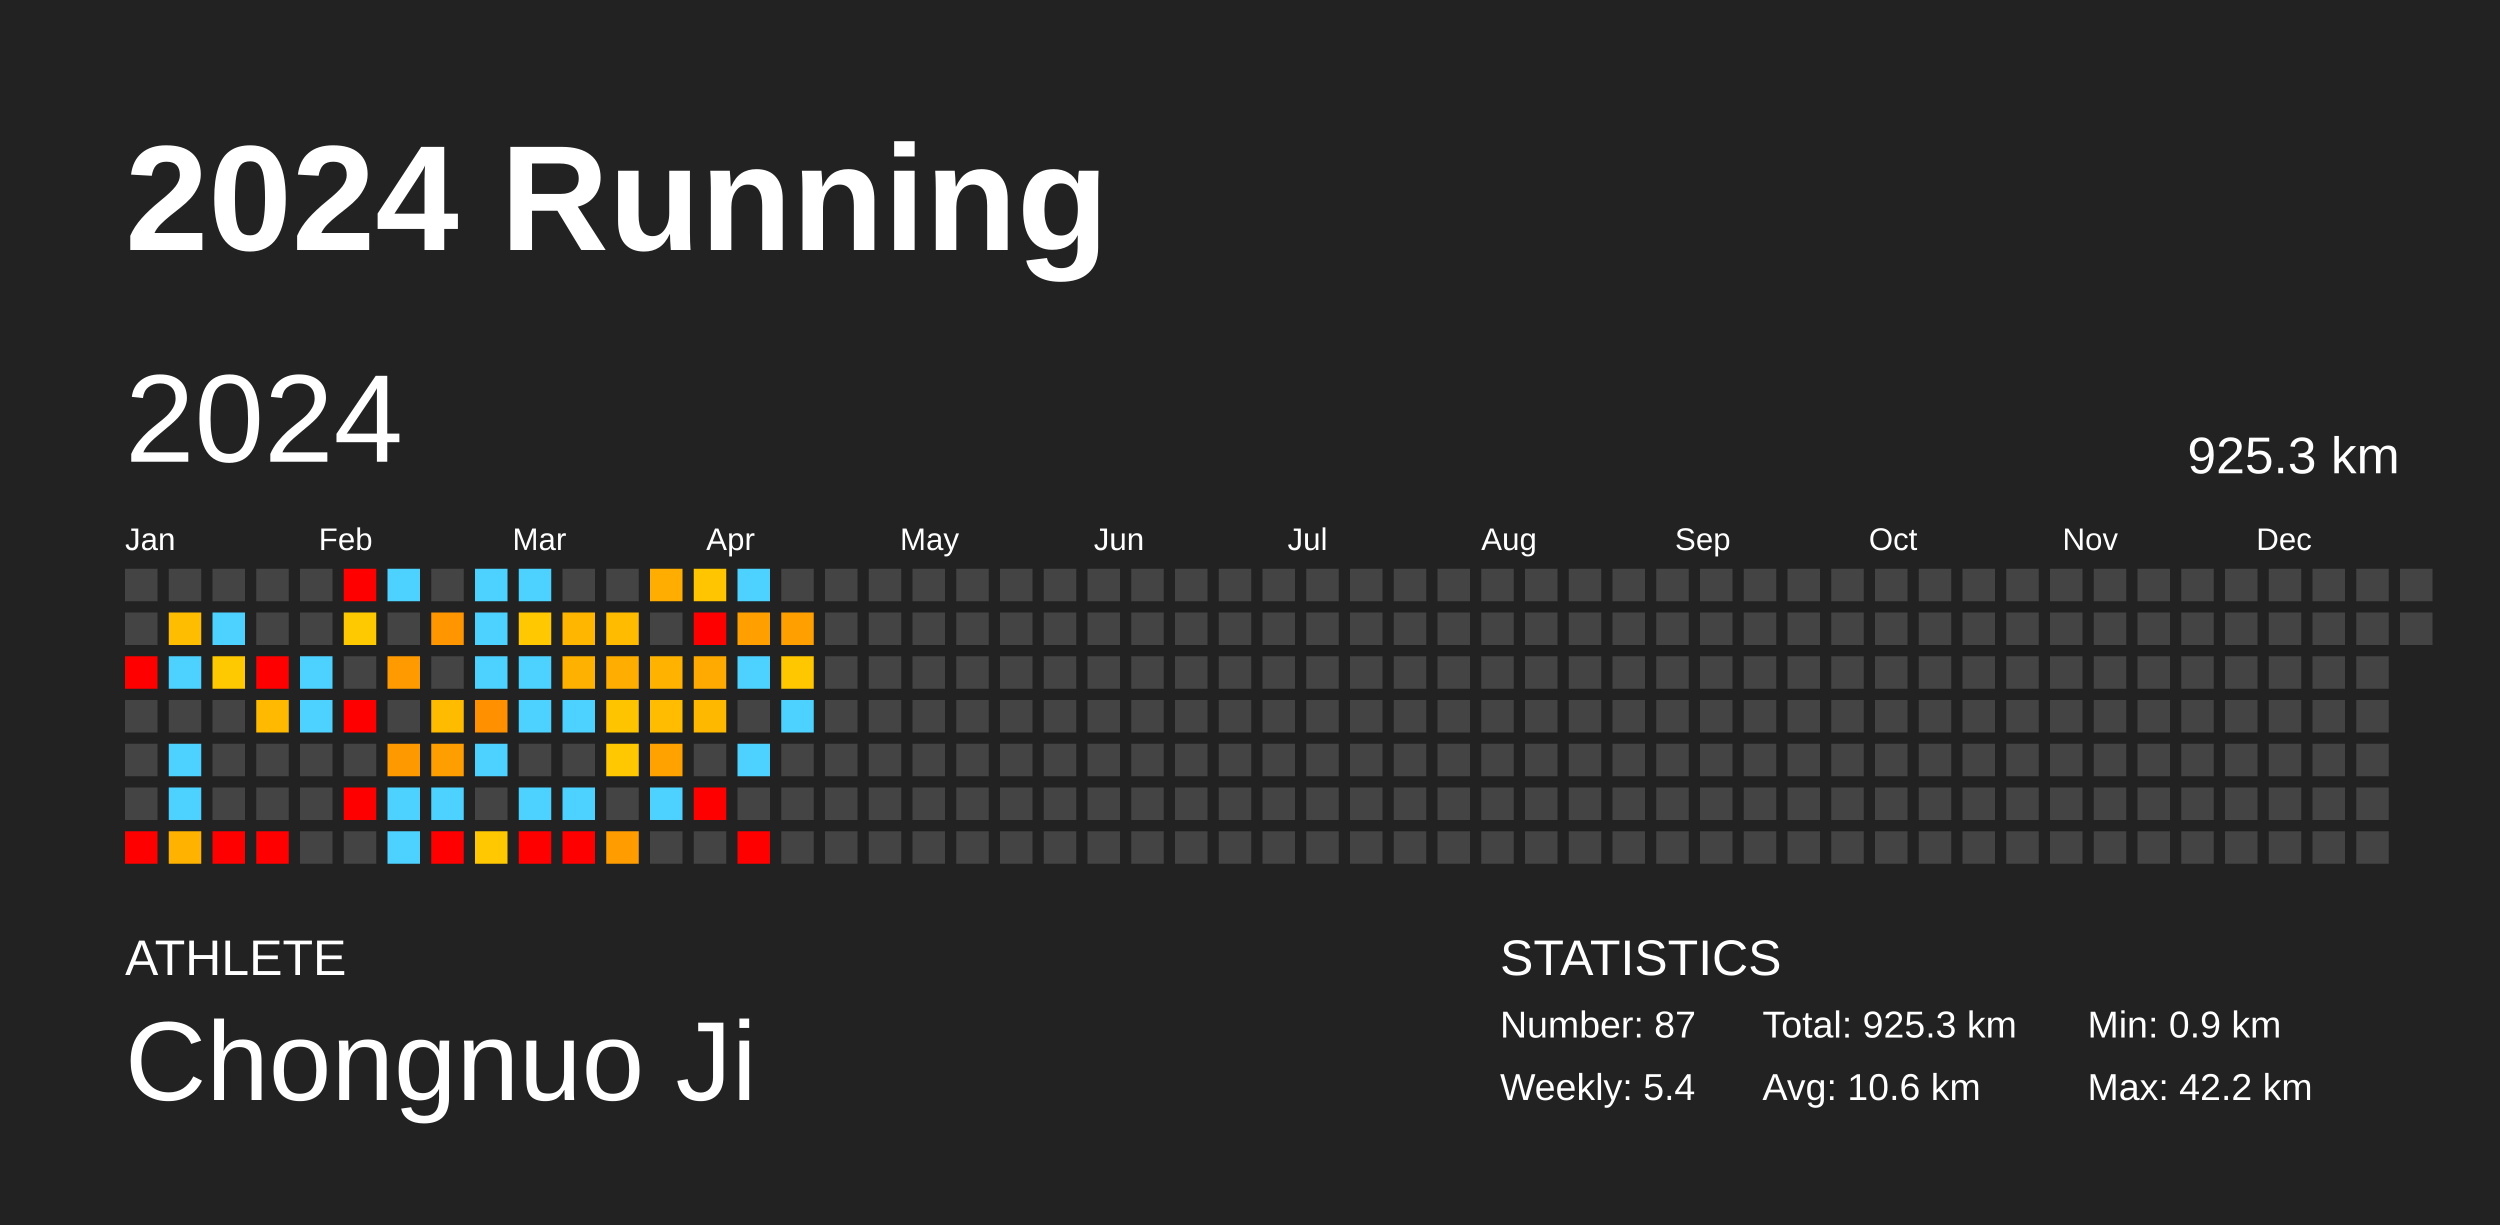
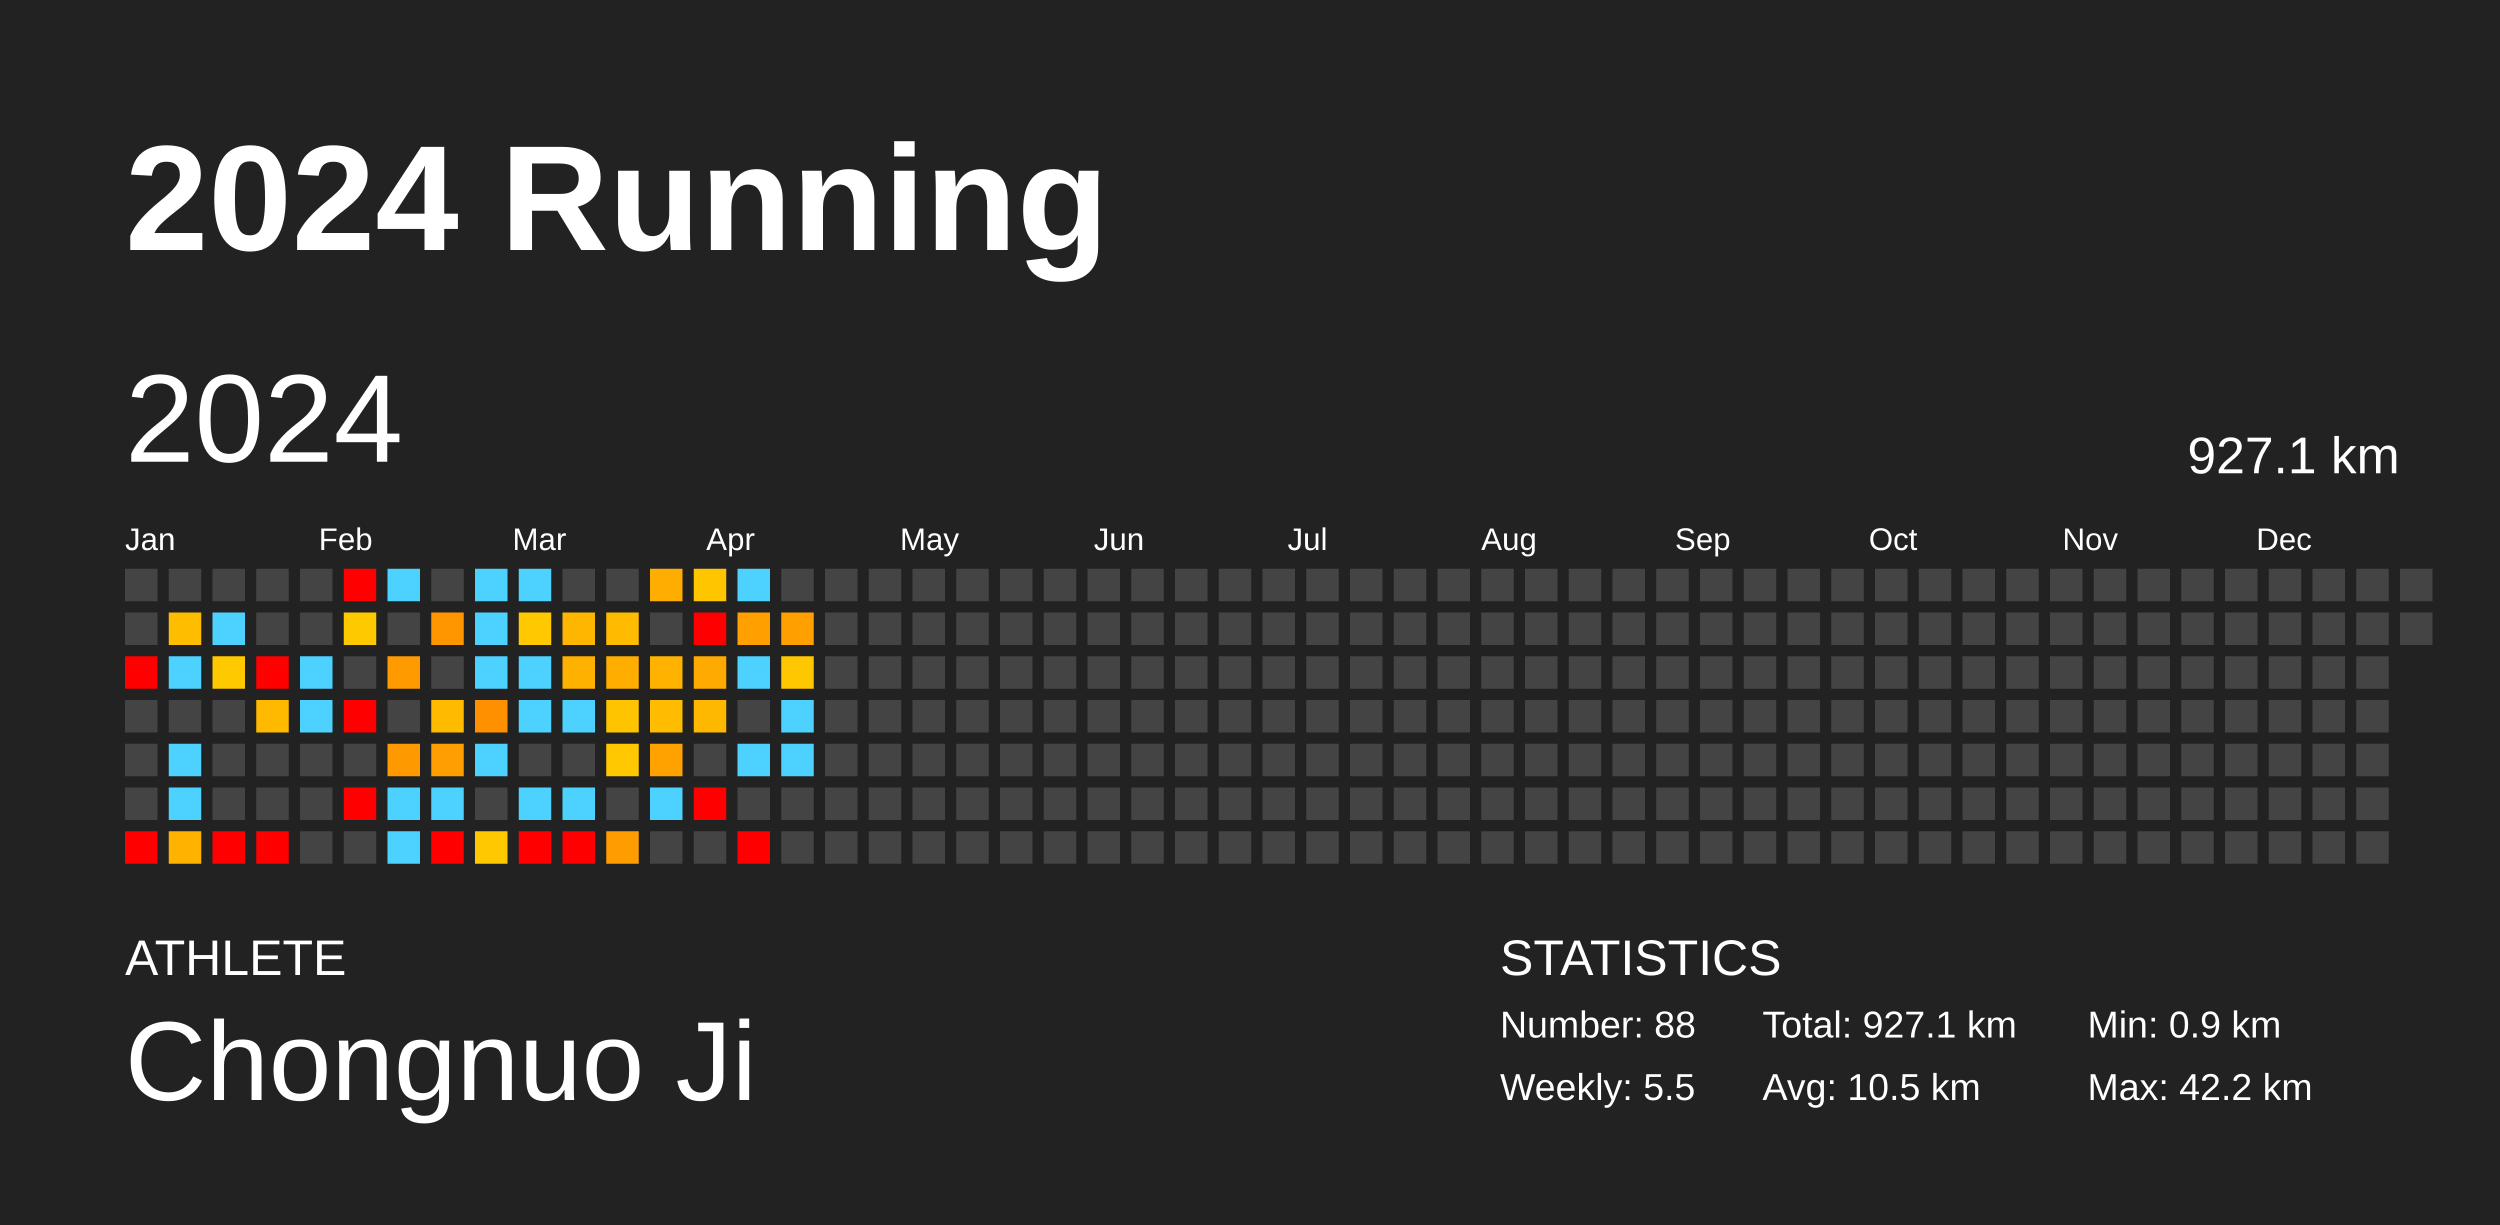
<svg xmlns="http://www.w3.org/2000/svg" baseProfile="full" height="98mm" version="1.1" viewBox="0,0,200,98" width="200mm">
  <defs />
  <rect fill="#222222" height="98" width="200" x="0" y="0" />
  <text fill="#FFFFFF" style="font-size:12px; font-family:Arial; font-weight:bold;" x="10" y="20">2024 Running</text>
  <text fill="#FFFFFF" style="font-size:4px; font-family:Arial" x="10" y="78">ATHLETE</text>
  <text fill="#FFFFFF" style="font-size:9px; font-family:Arial" x="10" y="88">Chongnuo Ji</text>
  <text fill="#FFFFFF" style="font-size:4px; font-family:Arial" x="120" y="78">STATISTICS</text>
-   <text fill="#FFFFFF" style="font-size:3px; font-family:Arial" x="120" y="83">Number: 87</text>
-   <text fill="#FFFFFF" style="font-size:3px; font-family:Arial" x="120" y="88">Weekly: 5.4</text>
-   <text fill="#FFFFFF" style="font-size:3px; font-family:Arial" x="141" y="83">Total: 925.3 km</text>
-   <text fill="#FFFFFF" style="font-size:3px; font-family:Arial" x="141" y="88">Avg: 10.6 km</text>
+   <text fill="#FFFFFF" style="font-size:3px; font-family:Arial" x="120" y="83">Number: 88</text>
+   <text fill="#FFFFFF" style="font-size:3px; font-family:Arial" x="120" y="88">Weekly: 5.5</text>
+   <text fill="#FFFFFF" style="font-size:3px; font-family:Arial" x="141" y="83">Total: 927.1 km</text>
+   <text fill="#FFFFFF" style="font-size:3px; font-family:Arial" x="141" y="88">Avg: 10.5 km</text>
  <text fill="#FFFFFF" style="font-size:3px; font-family:Arial" x="167" y="83">Min: 0.9 km</text>
  <text fill="#FFFFFF" style="font-size:3px; font-family:Arial" x="167" y="88">Max: 42.2 km</text>
  <text dominant-baseline="hanging" fill="#FFFFFF" style="font-size:10.0px; font-family:Arial;" x="10" y="30">2024</text>
-   <text dominant-baseline="hanging" fill="#FFFFFF" style="font-size:4.125px; font-family:Arial;" x="175" y="35">925.3 km</text>
+   <text dominant-baseline="hanging" fill="#FFFFFF" style="font-size:4.125px; font-family:Arial;" x="175" y="35">927.1 km</text>
  <text fill="#FFFFFF" style="font-size:2.5px; font-family:Arial" x="10.0" y="44">Jan</text>
  <text fill="#FFFFFF" style="font-size:2.5px; font-family:Arial" x="25.5" y="44">Feb</text>
  <text fill="#FFFFFF" style="font-size:2.5px; font-family:Arial" x="41.0" y="44">Mar</text>
  <text fill="#FFFFFF" style="font-size:2.5px; font-family:Arial" x="56.5" y="44">Apr</text>
  <text fill="#FFFFFF" style="font-size:2.5px; font-family:Arial" x="72.0" y="44">May</text>
  <text fill="#FFFFFF" style="font-size:2.5px; font-family:Arial" x="87.5" y="44">Jun</text>
  <text fill="#FFFFFF" style="font-size:2.5px; font-family:Arial" x="103.0" y="44">Jul</text>
  <text fill="#FFFFFF" style="font-size:2.5px; font-family:Arial" x="118.5" y="44">Aug</text>
  <text fill="#FFFFFF" style="font-size:2.5px; font-family:Arial" x="134.0" y="44">Sep</text>
  <text fill="#FFFFFF" style="font-size:2.5px; font-family:Arial" x="149.5" y="44">Oct</text>
  <text fill="#FFFFFF" style="font-size:2.5px; font-family:Arial" x="165.0" y="44">Nov</text>
  <text fill="#FFFFFF" style="font-size:2.5px; font-family:Arial" x="180.5" y="44">Dec</text>
  <rect fill="#444444" height="2.6" width="2.6" x="10.0" y="45.5" />
  <rect fill="#444444" height="2.6" width="2.6" x="10.0" y="49.0" />
  <rect fill="red" height="2.6" width="2.6" x="10.0" y="52.5" />
  <rect fill="#444444" height="2.6" width="2.6" x="10.0" y="56.0" />
  <rect fill="#444444" height="2.6" width="2.6" x="10.0" y="59.5" />
  <rect fill="#444444" height="2.6" width="2.6" x="10.0" y="63.0" />
  <rect fill="red" height="2.6" width="2.6" x="10.0" y="66.5" />
  <rect fill="#444444" height="2.6" width="2.6" x="13.5" y="45.5" />
  <rect fill="#ffbd00" height="2.6" width="2.6" x="13.5" y="49.0" />
  <rect fill="#4dd2ff" height="2.6" width="2.6" x="13.5" y="52.5" />
  <rect fill="#444444" height="2.6" width="2.6" x="13.5" y="56.0" />
  <rect fill="#4dd2ff" height="2.6" width="2.6" x="13.5" y="59.5" />
  <rect fill="#4dd2ff" height="2.6" width="2.6" x="13.5" y="63.0" />
  <rect fill="#ffb200" height="2.6" width="2.6" x="13.5" y="66.5" />
  <rect fill="#444444" height="2.6" width="2.6" x="17.0" y="45.5" />
  <rect fill="#4dd2ff" height="2.6" width="2.6" x="17.0" y="49.0" />
  <rect fill="#ffc900" height="2.6" width="2.6" x="17.0" y="52.5" />
  <rect fill="#444444" height="2.6" width="2.6" x="17.0" y="56.0" />
  <rect fill="#444444" height="2.6" width="2.6" x="17.0" y="59.5" />
  <rect fill="#444444" height="2.6" width="2.6" x="17.0" y="63.0" />
  <rect fill="red" height="2.6" width="2.6" x="17.0" y="66.5" />
  <rect fill="#444444" height="2.6" width="2.6" x="20.5" y="45.5" />
  <rect fill="#444444" height="2.6" width="2.6" x="20.5" y="49.0" />
  <rect fill="red" height="2.6" width="2.6" x="20.5" y="52.5" />
  <rect fill="#ffba00" height="2.6" width="2.6" x="20.5" y="56.0" />
  <rect fill="#444444" height="2.6" width="2.6" x="20.5" y="59.5" />
  <rect fill="#444444" height="2.6" width="2.6" x="20.5" y="63.0" />
  <rect fill="red" height="2.6" width="2.6" x="20.5" y="66.5" />
  <rect fill="#444444" height="2.6" width="2.6" x="24.0" y="45.5" />
  <rect fill="#444444" height="2.6" width="2.6" x="24.0" y="49.0" />
  <rect fill="#4dd2ff" height="2.6" width="2.6" x="24.0" y="52.5" />
  <rect fill="#4dd2ff" height="2.6" width="2.6" x="24.0" y="56.0" />
  <rect fill="#444444" height="2.6" width="2.6" x="24.0" y="59.5" />
  <rect fill="#444444" height="2.6" width="2.6" x="24.0" y="63.0" />
  <rect fill="#444444" height="2.6" width="2.6" x="24.0" y="66.5" />
  <rect fill="red" height="2.6" width="2.6" x="27.5" y="45.5" />
  <rect fill="#ffc900" height="2.6" width="2.6" x="27.5" y="49.0" />
  <rect fill="#444444" height="2.6" width="2.6" x="27.5" y="52.5" />
  <rect fill="red" height="2.6" width="2.6" x="27.5" y="56.0" />
  <rect fill="#444444" height="2.6" width="2.6" x="27.5" y="59.5" />
  <rect fill="red" height="2.6" width="2.6" x="27.5" y="63.0" />
  <rect fill="#444444" height="2.6" width="2.6" x="27.5" y="66.5" />
  <rect fill="#4dd2ff" height="2.6" width="2.6" x="31.0" y="45.5" />
  <rect fill="#444444" height="2.6" width="2.6" x="31.0" y="49.0" />
  <rect fill="#ff9b00" height="2.6" width="2.6" x="31.0" y="52.5" />
  <rect fill="#444444" height="2.6" width="2.6" x="31.0" y="56.0" />
  <rect fill="#ff9900" height="2.6" width="2.6" x="31.0" y="59.5" />
  <rect fill="#4dd2ff" height="2.6" width="2.6" x="31.0" y="63.0" />
  <rect fill="#4dd2ff" height="2.6" width="2.6" x="31.0" y="66.5" />
  <rect fill="#444444" height="2.6" width="2.6" x="34.5" y="45.5" />
  <rect fill="#ff9600" height="2.6" width="2.6" x="34.5" y="49.0" />
  <rect fill="#444444" height="2.6" width="2.6" x="34.5" y="52.5" />
  <rect fill="#ffbb00" height="2.6" width="2.6" x="34.5" y="56.0" />
  <rect fill="#ff9e00" height="2.6" width="2.6" x="34.5" y="59.5" />
  <rect fill="#4dd2ff" height="2.6" width="2.6" x="34.5" y="63.0" />
  <rect fill="red" height="2.6" width="2.6" x="34.5" y="66.5" />
  <rect fill="#4dd2ff" height="2.6" width="2.6" x="38.0" y="45.5" />
  <rect fill="#4dd2ff" height="2.6" width="2.6" x="38.0" y="49.0" />
  <rect fill="#4dd2ff" height="2.6" width="2.6" x="38.0" y="52.5" />
  <rect fill="#ff9000" height="2.6" width="2.6" x="38.0" y="56.0" />
  <rect fill="#4dd2ff" height="2.6" width="2.6" x="38.0" y="59.5" />
  <rect fill="#444444" height="2.6" width="2.6" x="38.0" y="63.0" />
  <rect fill="#ffc800" height="2.6" width="2.6" x="38.0" y="66.5" />
  <rect fill="#4dd2ff" height="2.6" width="2.6" x="41.5" y="45.5" />
  <rect fill="#ffc800" height="2.6" width="2.6" x="41.5" y="49.0" />
  <rect fill="#4dd2ff" height="2.6" width="2.6" x="41.5" y="52.5" />
  <rect fill="#4dd2ff" height="2.6" width="2.6" x="41.5" y="56.0" />
  <rect fill="#444444" height="2.6" width="2.6" x="41.5" y="59.5" />
  <rect fill="#4dd2ff" height="2.6" width="2.6" x="41.5" y="63.0" />
  <rect fill="red" height="2.6" width="2.6" x="41.5" y="66.5" />
  <rect fill="#444444" height="2.6" width="2.6" x="45.0" y="45.5" />
  <rect fill="#ffb600" height="2.6" width="2.6" x="45.0" y="49.0" />
  <rect fill="#ffb100" height="2.6" width="2.6" x="45.0" y="52.5" />
  <rect fill="#4dd2ff" height="2.6" width="2.6" x="45.0" y="56.0" />
  <rect fill="#444444" height="2.6" width="2.6" x="45.0" y="59.5" />
  <rect fill="#4dd2ff" height="2.6" width="2.6" x="45.0" y="63.0" />
  <rect fill="red" height="2.6" width="2.6" x="45.0" y="66.5" />
  <rect fill="#444444" height="2.6" width="2.6" x="48.5" y="45.5" />
  <rect fill="#ffbb00" height="2.6" width="2.6" x="48.5" y="49.0" />
  <rect fill="#ffae00" height="2.6" width="2.6" x="48.5" y="52.5" />
  <rect fill="#ffc400" height="2.6" width="2.6" x="48.5" y="56.0" />
  <rect fill="#ffc800" height="2.6" width="2.6" x="48.5" y="59.5" />
  <rect fill="#444444" height="2.6" width="2.6" x="48.5" y="63.0" />
  <rect fill="#ff9d00" height="2.6" width="2.6" x="48.5" y="66.5" />
  <rect fill="#ffad00" height="2.6" width="2.6" x="52.0" y="45.5" />
  <rect fill="#444444" height="2.6" width="2.6" x="52.0" y="49.0" />
  <rect fill="#ffb300" height="2.6" width="2.6" x="52.0" y="52.5" />
  <rect fill="#ffbc00" height="2.6" width="2.6" x="52.0" y="56.0" />
  <rect fill="#ffa200" height="2.6" width="2.6" x="52.0" y="59.5" />
  <rect fill="#4dd2ff" height="2.6" width="2.6" x="52.0" y="63.0" />
  <rect fill="#444444" height="2.6" width="2.6" x="52.0" y="66.5" />
  <rect fill="#ffc600" height="2.6" width="2.6" x="55.5" y="45.5" />
  <rect fill="red" height="2.6" width="2.6" x="55.5" y="49.0" />
  <rect fill="#ffaa00" height="2.6" width="2.6" x="55.5" y="52.5" />
  <rect fill="#ffb800" height="2.6" width="2.6" x="55.5" y="56.0" />
  <rect fill="#444444" height="2.6" width="2.6" x="55.5" y="59.5" />
  <rect fill="red" height="2.6" width="2.6" x="55.5" y="63.0" />
  <rect fill="#444444" height="2.6" width="2.6" x="55.5" y="66.5" />
  <rect fill="#4dd2ff" height="2.6" width="2.6" x="59.0" y="45.5" />
  <rect fill="#ffa000" height="2.6" width="2.6" x="59.0" y="49.0" />
  <rect fill="#4dd2ff" height="2.6" width="2.6" x="59.0" y="52.5" />
  <rect fill="#444444" height="2.6" width="2.6" x="59.0" y="56.0" />
  <rect fill="#4dd2ff" height="2.6" width="2.6" x="59.0" y="59.5" />
  <rect fill="#444444" height="2.6" width="2.6" x="59.0" y="63.0" />
  <rect fill="red" height="2.6" width="2.6" x="59.0" y="66.5" />
  <rect fill="#444444" height="2.6" width="2.6" x="62.5" y="45.5" />
  <rect fill="#ff9f00" height="2.6" width="2.6" x="62.5" y="49.0" />
  <rect fill="#ffc700" height="2.6" width="2.6" x="62.5" y="52.5" />
  <rect fill="#4dd2ff" height="2.6" width="2.6" x="62.5" y="56.0" />
-   <rect fill="#444444" height="2.6" width="2.6" x="62.5" y="59.5" />
+   <rect fill="#4dd2ff" height="2.6" width="2.6" x="62.5" y="59.5" />
  <rect fill="#444444" height="2.6" width="2.6" x="62.5" y="63.0" />
  <rect fill="#444444" height="2.6" width="2.6" x="62.5" y="66.5" />
  <rect fill="#444444" height="2.6" width="2.6" x="66.0" y="45.5" />
  <rect fill="#444444" height="2.6" width="2.6" x="66.0" y="49.0" />
  <rect fill="#444444" height="2.6" width="2.6" x="66.0" y="52.5" />
  <rect fill="#444444" height="2.6" width="2.6" x="66.0" y="56.0" />
  <rect fill="#444444" height="2.6" width="2.6" x="66.0" y="59.5" />
  <rect fill="#444444" height="2.6" width="2.6" x="66.0" y="63.0" />
  <rect fill="#444444" height="2.6" width="2.6" x="66.0" y="66.5" />
  <rect fill="#444444" height="2.6" width="2.6" x="69.5" y="45.5" />
  <rect fill="#444444" height="2.6" width="2.6" x="69.5" y="49.0" />
  <rect fill="#444444" height="2.6" width="2.6" x="69.5" y="52.5" />
  <rect fill="#444444" height="2.6" width="2.6" x="69.5" y="56.0" />
  <rect fill="#444444" height="2.6" width="2.6" x="69.5" y="59.5" />
  <rect fill="#444444" height="2.6" width="2.6" x="69.5" y="63.0" />
  <rect fill="#444444" height="2.6" width="2.6" x="69.5" y="66.5" />
  <rect fill="#444444" height="2.6" width="2.6" x="73.0" y="45.5" />
  <rect fill="#444444" height="2.6" width="2.6" x="73.0" y="49.0" />
  <rect fill="#444444" height="2.6" width="2.6" x="73.0" y="52.5" />
  <rect fill="#444444" height="2.6" width="2.6" x="73.0" y="56.0" />
  <rect fill="#444444" height="2.6" width="2.6" x="73.0" y="59.5" />
  <rect fill="#444444" height="2.6" width="2.6" x="73.0" y="63.0" />
  <rect fill="#444444" height="2.6" width="2.6" x="73.0" y="66.5" />
  <rect fill="#444444" height="2.6" width="2.6" x="76.5" y="45.5" />
  <rect fill="#444444" height="2.6" width="2.6" x="76.5" y="49.0" />
  <rect fill="#444444" height="2.6" width="2.6" x="76.5" y="52.5" />
  <rect fill="#444444" height="2.6" width="2.6" x="76.5" y="56.0" />
  <rect fill="#444444" height="2.6" width="2.6" x="76.5" y="59.5" />
  <rect fill="#444444" height="2.6" width="2.6" x="76.5" y="63.0" />
  <rect fill="#444444" height="2.6" width="2.6" x="76.5" y="66.5" />
  <rect fill="#444444" height="2.6" width="2.6" x="80.0" y="45.5" />
  <rect fill="#444444" height="2.6" width="2.6" x="80.0" y="49.0" />
  <rect fill="#444444" height="2.6" width="2.6" x="80.0" y="52.5" />
  <rect fill="#444444" height="2.6" width="2.6" x="80.0" y="56.0" />
  <rect fill="#444444" height="2.6" width="2.6" x="80.0" y="59.5" />
  <rect fill="#444444" height="2.6" width="2.6" x="80.0" y="63.0" />
  <rect fill="#444444" height="2.6" width="2.6" x="80.0" y="66.5" />
  <rect fill="#444444" height="2.6" width="2.6" x="83.5" y="45.5" />
  <rect fill="#444444" height="2.6" width="2.6" x="83.5" y="49.0" />
  <rect fill="#444444" height="2.6" width="2.6" x="83.5" y="52.5" />
  <rect fill="#444444" height="2.6" width="2.6" x="83.5" y="56.0" />
  <rect fill="#444444" height="2.6" width="2.6" x="83.5" y="59.5" />
  <rect fill="#444444" height="2.6" width="2.6" x="83.5" y="63.0" />
  <rect fill="#444444" height="2.6" width="2.6" x="83.5" y="66.5" />
  <rect fill="#444444" height="2.6" width="2.6" x="87.0" y="45.5" />
  <rect fill="#444444" height="2.6" width="2.6" x="87.0" y="49.0" />
  <rect fill="#444444" height="2.6" width="2.6" x="87.0" y="52.5" />
  <rect fill="#444444" height="2.6" width="2.6" x="87.0" y="56.0" />
  <rect fill="#444444" height="2.6" width="2.6" x="87.0" y="59.5" />
  <rect fill="#444444" height="2.6" width="2.6" x="87.0" y="63.0" />
  <rect fill="#444444" height="2.6" width="2.6" x="87.0" y="66.5" />
  <rect fill="#444444" height="2.6" width="2.6" x="90.5" y="45.5" />
  <rect fill="#444444" height="2.6" width="2.6" x="90.5" y="49.0" />
  <rect fill="#444444" height="2.6" width="2.6" x="90.5" y="52.5" />
  <rect fill="#444444" height="2.6" width="2.6" x="90.5" y="56.0" />
  <rect fill="#444444" height="2.6" width="2.6" x="90.5" y="59.5" />
  <rect fill="#444444" height="2.6" width="2.6" x="90.5" y="63.0" />
  <rect fill="#444444" height="2.6" width="2.6" x="90.5" y="66.5" />
  <rect fill="#444444" height="2.6" width="2.6" x="94.0" y="45.5" />
  <rect fill="#444444" height="2.6" width="2.6" x="94.0" y="49.0" />
  <rect fill="#444444" height="2.6" width="2.6" x="94.0" y="52.5" />
  <rect fill="#444444" height="2.6" width="2.6" x="94.0" y="56.0" />
  <rect fill="#444444" height="2.6" width="2.6" x="94.0" y="59.5" />
  <rect fill="#444444" height="2.6" width="2.6" x="94.0" y="63.0" />
  <rect fill="#444444" height="2.6" width="2.6" x="94.0" y="66.5" />
  <rect fill="#444444" height="2.6" width="2.6" x="97.5" y="45.5" />
  <rect fill="#444444" height="2.6" width="2.6" x="97.5" y="49.0" />
  <rect fill="#444444" height="2.6" width="2.6" x="97.5" y="52.5" />
  <rect fill="#444444" height="2.6" width="2.6" x="97.5" y="56.0" />
  <rect fill="#444444" height="2.6" width="2.6" x="97.5" y="59.5" />
  <rect fill="#444444" height="2.6" width="2.6" x="97.5" y="63.0" />
  <rect fill="#444444" height="2.6" width="2.6" x="97.5" y="66.5" />
  <rect fill="#444444" height="2.6" width="2.6" x="101.0" y="45.5" />
  <rect fill="#444444" height="2.6" width="2.6" x="101.0" y="49.0" />
  <rect fill="#444444" height="2.6" width="2.6" x="101.0" y="52.5" />
  <rect fill="#444444" height="2.6" width="2.6" x="101.0" y="56.0" />
  <rect fill="#444444" height="2.6" width="2.6" x="101.0" y="59.5" />
  <rect fill="#444444" height="2.6" width="2.6" x="101.0" y="63.0" />
  <rect fill="#444444" height="2.6" width="2.6" x="101.0" y="66.5" />
  <rect fill="#444444" height="2.6" width="2.6" x="104.5" y="45.5" />
  <rect fill="#444444" height="2.6" width="2.6" x="104.5" y="49.0" />
  <rect fill="#444444" height="2.6" width="2.6" x="104.5" y="52.5" />
  <rect fill="#444444" height="2.6" width="2.6" x="104.5" y="56.0" />
  <rect fill="#444444" height="2.6" width="2.6" x="104.5" y="59.5" />
  <rect fill="#444444" height="2.6" width="2.6" x="104.5" y="63.0" />
  <rect fill="#444444" height="2.6" width="2.6" x="104.5" y="66.5" />
  <rect fill="#444444" height="2.6" width="2.6" x="108.0" y="45.5" />
  <rect fill="#444444" height="2.6" width="2.6" x="108.0" y="49.0" />
  <rect fill="#444444" height="2.6" width="2.6" x="108.0" y="52.5" />
  <rect fill="#444444" height="2.6" width="2.6" x="108.0" y="56.0" />
  <rect fill="#444444" height="2.6" width="2.6" x="108.0" y="59.5" />
  <rect fill="#444444" height="2.6" width="2.6" x="108.0" y="63.0" />
  <rect fill="#444444" height="2.6" width="2.6" x="108.0" y="66.5" />
  <rect fill="#444444" height="2.6" width="2.6" x="111.5" y="45.5" />
  <rect fill="#444444" height="2.6" width="2.6" x="111.5" y="49.0" />
  <rect fill="#444444" height="2.6" width="2.6" x="111.5" y="52.5" />
  <rect fill="#444444" height="2.6" width="2.6" x="111.5" y="56.0" />
  <rect fill="#444444" height="2.6" width="2.6" x="111.5" y="59.5" />
  <rect fill="#444444" height="2.6" width="2.6" x="111.5" y="63.0" />
  <rect fill="#444444" height="2.6" width="2.6" x="111.5" y="66.5" />
  <rect fill="#444444" height="2.6" width="2.6" x="115.0" y="45.5" />
  <rect fill="#444444" height="2.6" width="2.6" x="115.0" y="49.0" />
  <rect fill="#444444" height="2.6" width="2.6" x="115.0" y="52.5" />
  <rect fill="#444444" height="2.6" width="2.6" x="115.0" y="56.0" />
  <rect fill="#444444" height="2.6" width="2.6" x="115.0" y="59.5" />
  <rect fill="#444444" height="2.6" width="2.6" x="115.0" y="63.0" />
  <rect fill="#444444" height="2.6" width="2.6" x="115.0" y="66.5" />
  <rect fill="#444444" height="2.6" width="2.6" x="118.5" y="45.5" />
  <rect fill="#444444" height="2.6" width="2.6" x="118.5" y="49.0" />
  <rect fill="#444444" height="2.6" width="2.6" x="118.5" y="52.5" />
  <rect fill="#444444" height="2.6" width="2.6" x="118.5" y="56.0" />
  <rect fill="#444444" height="2.6" width="2.6" x="118.5" y="59.5" />
  <rect fill="#444444" height="2.6" width="2.6" x="118.5" y="63.0" />
  <rect fill="#444444" height="2.6" width="2.6" x="118.5" y="66.5" />
  <rect fill="#444444" height="2.6" width="2.6" x="122.0" y="45.5" />
  <rect fill="#444444" height="2.6" width="2.6" x="122.0" y="49.0" />
  <rect fill="#444444" height="2.6" width="2.6" x="122.0" y="52.5" />
  <rect fill="#444444" height="2.6" width="2.6" x="122.0" y="56.0" />
  <rect fill="#444444" height="2.6" width="2.6" x="122.0" y="59.5" />
  <rect fill="#444444" height="2.6" width="2.6" x="122.0" y="63.0" />
  <rect fill="#444444" height="2.6" width="2.6" x="122.0" y="66.5" />
  <rect fill="#444444" height="2.6" width="2.6" x="125.5" y="45.5" />
  <rect fill="#444444" height="2.6" width="2.6" x="125.5" y="49.0" />
  <rect fill="#444444" height="2.6" width="2.6" x="125.5" y="52.5" />
  <rect fill="#444444" height="2.6" width="2.6" x="125.5" y="56.0" />
  <rect fill="#444444" height="2.6" width="2.6" x="125.5" y="59.5" />
  <rect fill="#444444" height="2.6" width="2.6" x="125.5" y="63.0" />
  <rect fill="#444444" height="2.6" width="2.6" x="125.5" y="66.5" />
  <rect fill="#444444" height="2.6" width="2.6" x="129.0" y="45.5" />
  <rect fill="#444444" height="2.6" width="2.6" x="129.0" y="49.0" />
  <rect fill="#444444" height="2.6" width="2.6" x="129.0" y="52.5" />
  <rect fill="#444444" height="2.6" width="2.6" x="129.0" y="56.0" />
  <rect fill="#444444" height="2.6" width="2.6" x="129.0" y="59.5" />
  <rect fill="#444444" height="2.6" width="2.6" x="129.0" y="63.0" />
  <rect fill="#444444" height="2.6" width="2.6" x="129.0" y="66.5" />
  <rect fill="#444444" height="2.6" width="2.6" x="132.5" y="45.5" />
  <rect fill="#444444" height="2.6" width="2.6" x="132.5" y="49.0" />
  <rect fill="#444444" height="2.6" width="2.6" x="132.5" y="52.5" />
  <rect fill="#444444" height="2.6" width="2.6" x="132.5" y="56.0" />
  <rect fill="#444444" height="2.6" width="2.6" x="132.5" y="59.5" />
  <rect fill="#444444" height="2.6" width="2.6" x="132.5" y="63.0" />
  <rect fill="#444444" height="2.6" width="2.6" x="132.5" y="66.5" />
  <rect fill="#444444" height="2.6" width="2.6" x="136.0" y="45.5" />
  <rect fill="#444444" height="2.6" width="2.6" x="136.0" y="49.0" />
  <rect fill="#444444" height="2.6" width="2.6" x="136.0" y="52.5" />
  <rect fill="#444444" height="2.6" width="2.6" x="136.0" y="56.0" />
  <rect fill="#444444" height="2.6" width="2.6" x="136.0" y="59.5" />
  <rect fill="#444444" height="2.6" width="2.6" x="136.0" y="63.0" />
  <rect fill="#444444" height="2.6" width="2.6" x="136.0" y="66.5" />
  <rect fill="#444444" height="2.6" width="2.6" x="139.5" y="45.5" />
  <rect fill="#444444" height="2.6" width="2.6" x="139.5" y="49.0" />
  <rect fill="#444444" height="2.6" width="2.6" x="139.5" y="52.5" />
  <rect fill="#444444" height="2.6" width="2.6" x="139.5" y="56.0" />
  <rect fill="#444444" height="2.6" width="2.6" x="139.5" y="59.5" />
  <rect fill="#444444" height="2.6" width="2.6" x="139.5" y="63.0" />
  <rect fill="#444444" height="2.6" width="2.6" x="139.5" y="66.5" />
  <rect fill="#444444" height="2.6" width="2.6" x="143.0" y="45.5" />
  <rect fill="#444444" height="2.6" width="2.6" x="143.0" y="49.0" />
  <rect fill="#444444" height="2.6" width="2.6" x="143.0" y="52.5" />
  <rect fill="#444444" height="2.6" width="2.6" x="143.0" y="56.0" />
  <rect fill="#444444" height="2.6" width="2.6" x="143.0" y="59.5" />
  <rect fill="#444444" height="2.6" width="2.6" x="143.0" y="63.0" />
  <rect fill="#444444" height="2.6" width="2.6" x="143.0" y="66.5" />
  <rect fill="#444444" height="2.6" width="2.6" x="146.5" y="45.5" />
  <rect fill="#444444" height="2.6" width="2.6" x="146.5" y="49.0" />
  <rect fill="#444444" height="2.6" width="2.6" x="146.5" y="52.5" />
  <rect fill="#444444" height="2.6" width="2.6" x="146.5" y="56.0" />
  <rect fill="#444444" height="2.6" width="2.6" x="146.5" y="59.5" />
  <rect fill="#444444" height="2.6" width="2.6" x="146.5" y="63.0" />
  <rect fill="#444444" height="2.6" width="2.6" x="146.5" y="66.5" />
  <rect fill="#444444" height="2.6" width="2.6" x="150.0" y="45.5" />
  <rect fill="#444444" height="2.6" width="2.6" x="150.0" y="49.0" />
  <rect fill="#444444" height="2.6" width="2.6" x="150.0" y="52.5" />
  <rect fill="#444444" height="2.6" width="2.6" x="150.0" y="56.0" />
  <rect fill="#444444" height="2.6" width="2.6" x="150.0" y="59.5" />
  <rect fill="#444444" height="2.6" width="2.6" x="150.0" y="63.0" />
  <rect fill="#444444" height="2.6" width="2.6" x="150.0" y="66.5" />
  <rect fill="#444444" height="2.6" width="2.6" x="153.5" y="45.5" />
  <rect fill="#444444" height="2.6" width="2.6" x="153.5" y="49.0" />
  <rect fill="#444444" height="2.6" width="2.6" x="153.5" y="52.5" />
  <rect fill="#444444" height="2.6" width="2.6" x="153.5" y="56.0" />
  <rect fill="#444444" height="2.6" width="2.6" x="153.5" y="59.5" />
  <rect fill="#444444" height="2.6" width="2.6" x="153.5" y="63.0" />
  <rect fill="#444444" height="2.6" width="2.6" x="153.5" y="66.5" />
  <rect fill="#444444" height="2.6" width="2.6" x="157.0" y="45.5" />
  <rect fill="#444444" height="2.6" width="2.6" x="157.0" y="49.0" />
  <rect fill="#444444" height="2.6" width="2.6" x="157.0" y="52.5" />
  <rect fill="#444444" height="2.6" width="2.6" x="157.0" y="56.0" />
  <rect fill="#444444" height="2.6" width="2.6" x="157.0" y="59.5" />
  <rect fill="#444444" height="2.6" width="2.6" x="157.0" y="63.0" />
  <rect fill="#444444" height="2.6" width="2.6" x="157.0" y="66.5" />
  <rect fill="#444444" height="2.6" width="2.6" x="160.5" y="45.5" />
  <rect fill="#444444" height="2.6" width="2.6" x="160.5" y="49.0" />
  <rect fill="#444444" height="2.6" width="2.6" x="160.5" y="52.5" />
  <rect fill="#444444" height="2.6" width="2.6" x="160.5" y="56.0" />
  <rect fill="#444444" height="2.6" width="2.6" x="160.5" y="59.5" />
  <rect fill="#444444" height="2.6" width="2.6" x="160.5" y="63.0" />
  <rect fill="#444444" height="2.6" width="2.6" x="160.5" y="66.5" />
  <rect fill="#444444" height="2.6" width="2.6" x="164.0" y="45.5" />
  <rect fill="#444444" height="2.6" width="2.6" x="164.0" y="49.0" />
  <rect fill="#444444" height="2.6" width="2.6" x="164.0" y="52.5" />
  <rect fill="#444444" height="2.6" width="2.6" x="164.0" y="56.0" />
  <rect fill="#444444" height="2.6" width="2.6" x="164.0" y="59.5" />
  <rect fill="#444444" height="2.6" width="2.6" x="164.0" y="63.0" />
  <rect fill="#444444" height="2.6" width="2.6" x="164.0" y="66.5" />
  <rect fill="#444444" height="2.6" width="2.6" x="167.5" y="45.5" />
  <rect fill="#444444" height="2.6" width="2.6" x="167.5" y="49.0" />
  <rect fill="#444444" height="2.6" width="2.6" x="167.5" y="52.5" />
  <rect fill="#444444" height="2.6" width="2.6" x="167.5" y="56.0" />
  <rect fill="#444444" height="2.6" width="2.6" x="167.5" y="59.5" />
  <rect fill="#444444" height="2.6" width="2.6" x="167.5" y="63.0" />
  <rect fill="#444444" height="2.6" width="2.6" x="167.5" y="66.5" />
  <rect fill="#444444" height="2.6" width="2.6" x="171.0" y="45.5" />
  <rect fill="#444444" height="2.6" width="2.6" x="171.0" y="49.0" />
  <rect fill="#444444" height="2.6" width="2.6" x="171.0" y="52.5" />
  <rect fill="#444444" height="2.6" width="2.6" x="171.0" y="56.0" />
  <rect fill="#444444" height="2.6" width="2.6" x="171.0" y="59.5" />
  <rect fill="#444444" height="2.6" width="2.6" x="171.0" y="63.0" />
  <rect fill="#444444" height="2.6" width="2.6" x="171.0" y="66.5" />
  <rect fill="#444444" height="2.6" width="2.6" x="174.5" y="45.5" />
  <rect fill="#444444" height="2.6" width="2.6" x="174.5" y="49.0" />
  <rect fill="#444444" height="2.6" width="2.6" x="174.5" y="52.5" />
  <rect fill="#444444" height="2.6" width="2.6" x="174.5" y="56.0" />
  <rect fill="#444444" height="2.6" width="2.6" x="174.5" y="59.5" />
  <rect fill="#444444" height="2.6" width="2.6" x="174.5" y="63.0" />
  <rect fill="#444444" height="2.6" width="2.6" x="174.5" y="66.5" />
  <rect fill="#444444" height="2.6" width="2.6" x="178.0" y="45.5" />
  <rect fill="#444444" height="2.6" width="2.6" x="178.0" y="49.0" />
  <rect fill="#444444" height="2.6" width="2.6" x="178.0" y="52.5" />
  <rect fill="#444444" height="2.6" width="2.6" x="178.0" y="56.0" />
  <rect fill="#444444" height="2.6" width="2.6" x="178.0" y="59.5" />
  <rect fill="#444444" height="2.6" width="2.6" x="178.0" y="63.0" />
  <rect fill="#444444" height="2.6" width="2.6" x="178.0" y="66.5" />
  <rect fill="#444444" height="2.6" width="2.6" x="181.5" y="45.5" />
  <rect fill="#444444" height="2.6" width="2.6" x="181.5" y="49.0" />
  <rect fill="#444444" height="2.6" width="2.6" x="181.5" y="52.5" />
  <rect fill="#444444" height="2.6" width="2.6" x="181.5" y="56.0" />
  <rect fill="#444444" height="2.6" width="2.6" x="181.5" y="59.5" />
  <rect fill="#444444" height="2.6" width="2.6" x="181.5" y="63.0" />
  <rect fill="#444444" height="2.6" width="2.6" x="181.5" y="66.5" />
  <rect fill="#444444" height="2.6" width="2.6" x="185.0" y="45.5" />
  <rect fill="#444444" height="2.6" width="2.6" x="185.0" y="49.0" />
  <rect fill="#444444" height="2.6" width="2.6" x="185.0" y="52.5" />
  <rect fill="#444444" height="2.6" width="2.6" x="185.0" y="56.0" />
  <rect fill="#444444" height="2.6" width="2.6" x="185.0" y="59.5" />
  <rect fill="#444444" height="2.6" width="2.6" x="185.0" y="63.0" />
  <rect fill="#444444" height="2.6" width="2.6" x="185.0" y="66.5" />
  <rect fill="#444444" height="2.6" width="2.6" x="188.5" y="45.5" />
  <rect fill="#444444" height="2.6" width="2.6" x="188.5" y="49.0" />
  <rect fill="#444444" height="2.6" width="2.6" x="188.5" y="52.5" />
  <rect fill="#444444" height="2.6" width="2.6" x="188.5" y="56.0" />
  <rect fill="#444444" height="2.6" width="2.6" x="188.5" y="59.5" />
  <rect fill="#444444" height="2.6" width="2.6" x="188.5" y="63.0" />
  <rect fill="#444444" height="2.6" width="2.6" x="188.5" y="66.5" />
  <rect fill="#444444" height="2.6" width="2.6" x="192.0" y="45.5" />
  <rect fill="#444444" height="2.6" width="2.6" x="192.0" y="49.0" />
</svg>
